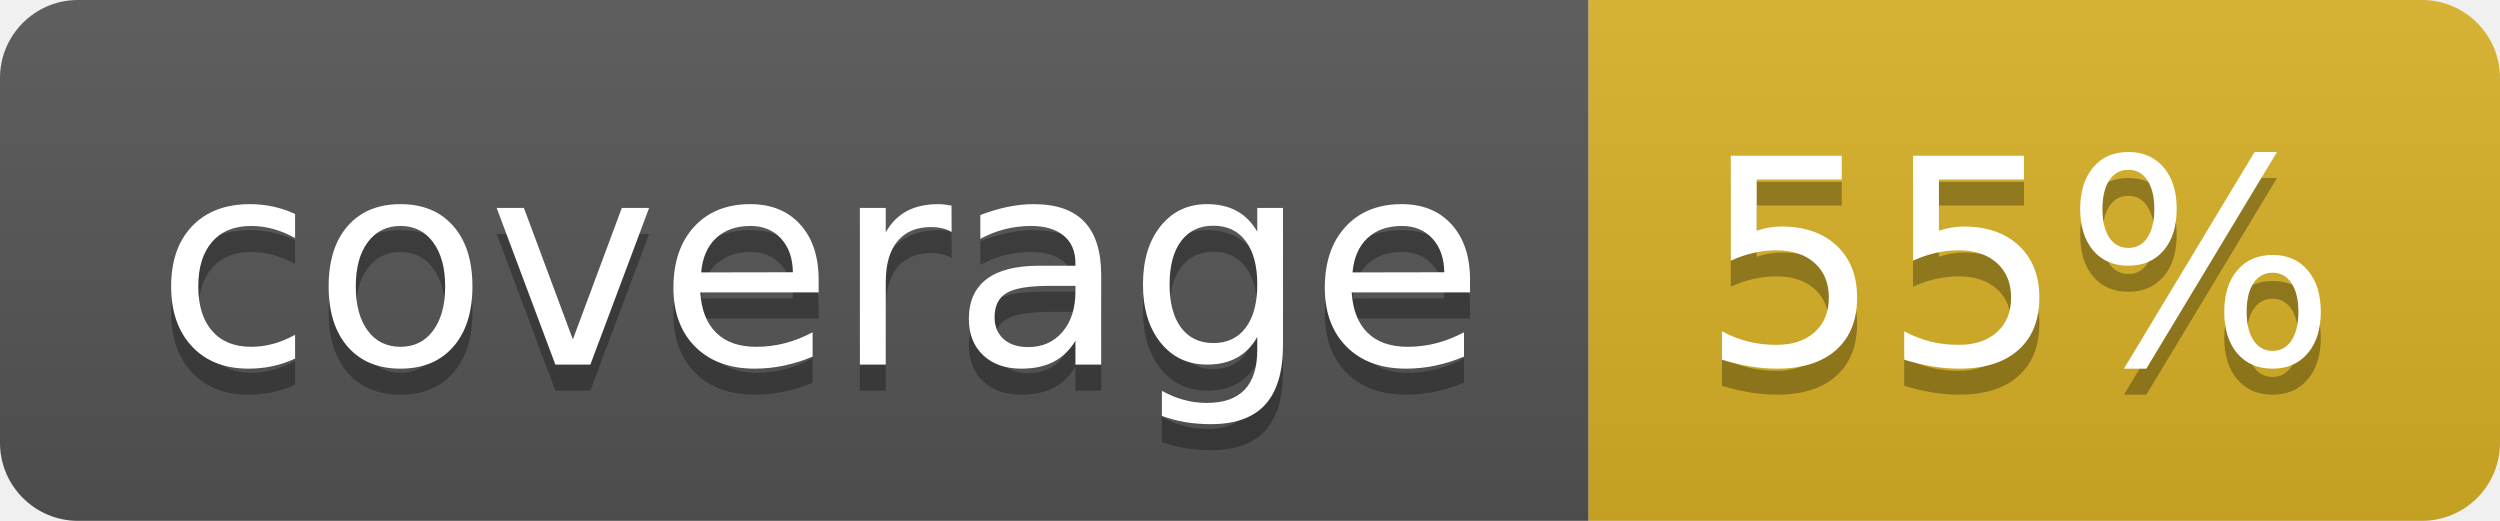
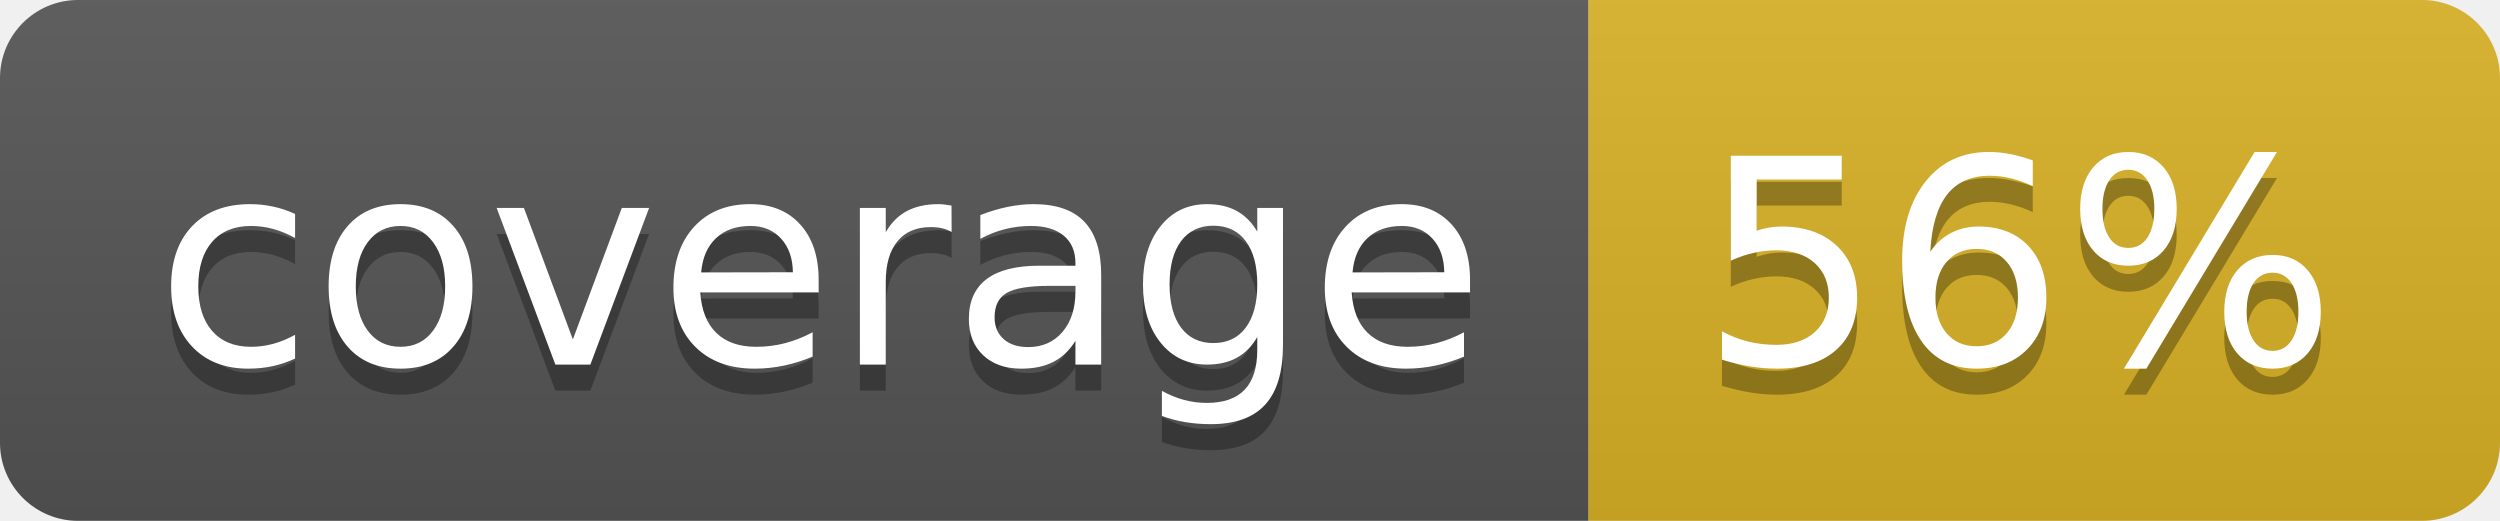
<svg xmlns="http://www.w3.org/2000/svg" width="96" height="20">
  <linearGradient id="b" x2="0" y2="100%">
    <stop offset="0" stop-color="#bbb" stop-opacity=".1" />
    <stop offset="1" stop-opacity=".1" />
  </linearGradient>
  <clipPath id="a">
    <rect width="96" height="20" rx="3" fill="#fff" />
  </clipPath>
  <g clip-path="url(#a)">
    <path fill="#555" d="M0 0h61v20H0z" />
    <path fill="#D9B226" d="M61 0h35v20H61z" />
    <path fill="url(#b)" d="M0 0h96v20H0z" />
  </g>
  <g fill="#fff" text-anchor="middle" font-family="DejaVu Sans,Verdana,Geneva,sans-serif" font-size="110">
    <text x="315" y="150" fill="#010101" fill-opacity=".3" transform="scale(.1)" textLength="510">coverage</text>
    <text x="315" y="140" transform="scale(.1)" textLength="510">coverage</text>
-     <text x="775" y="150" fill="#010101" fill-opacity=".3" transform="scale(.1)" textLength="250">55%</text>
-     <text x="775" y="140" transform="scale(.1)" textLength="250">55%</text>
+     <text x="775" y="150" fill="#010101" fill-opacity=".3" transform="scale(.1)" textLength="250">56%</text>
+     <text x="775" y="140" transform="scale(.1)" textLength="250">56%</text>
  </g>
</svg>
